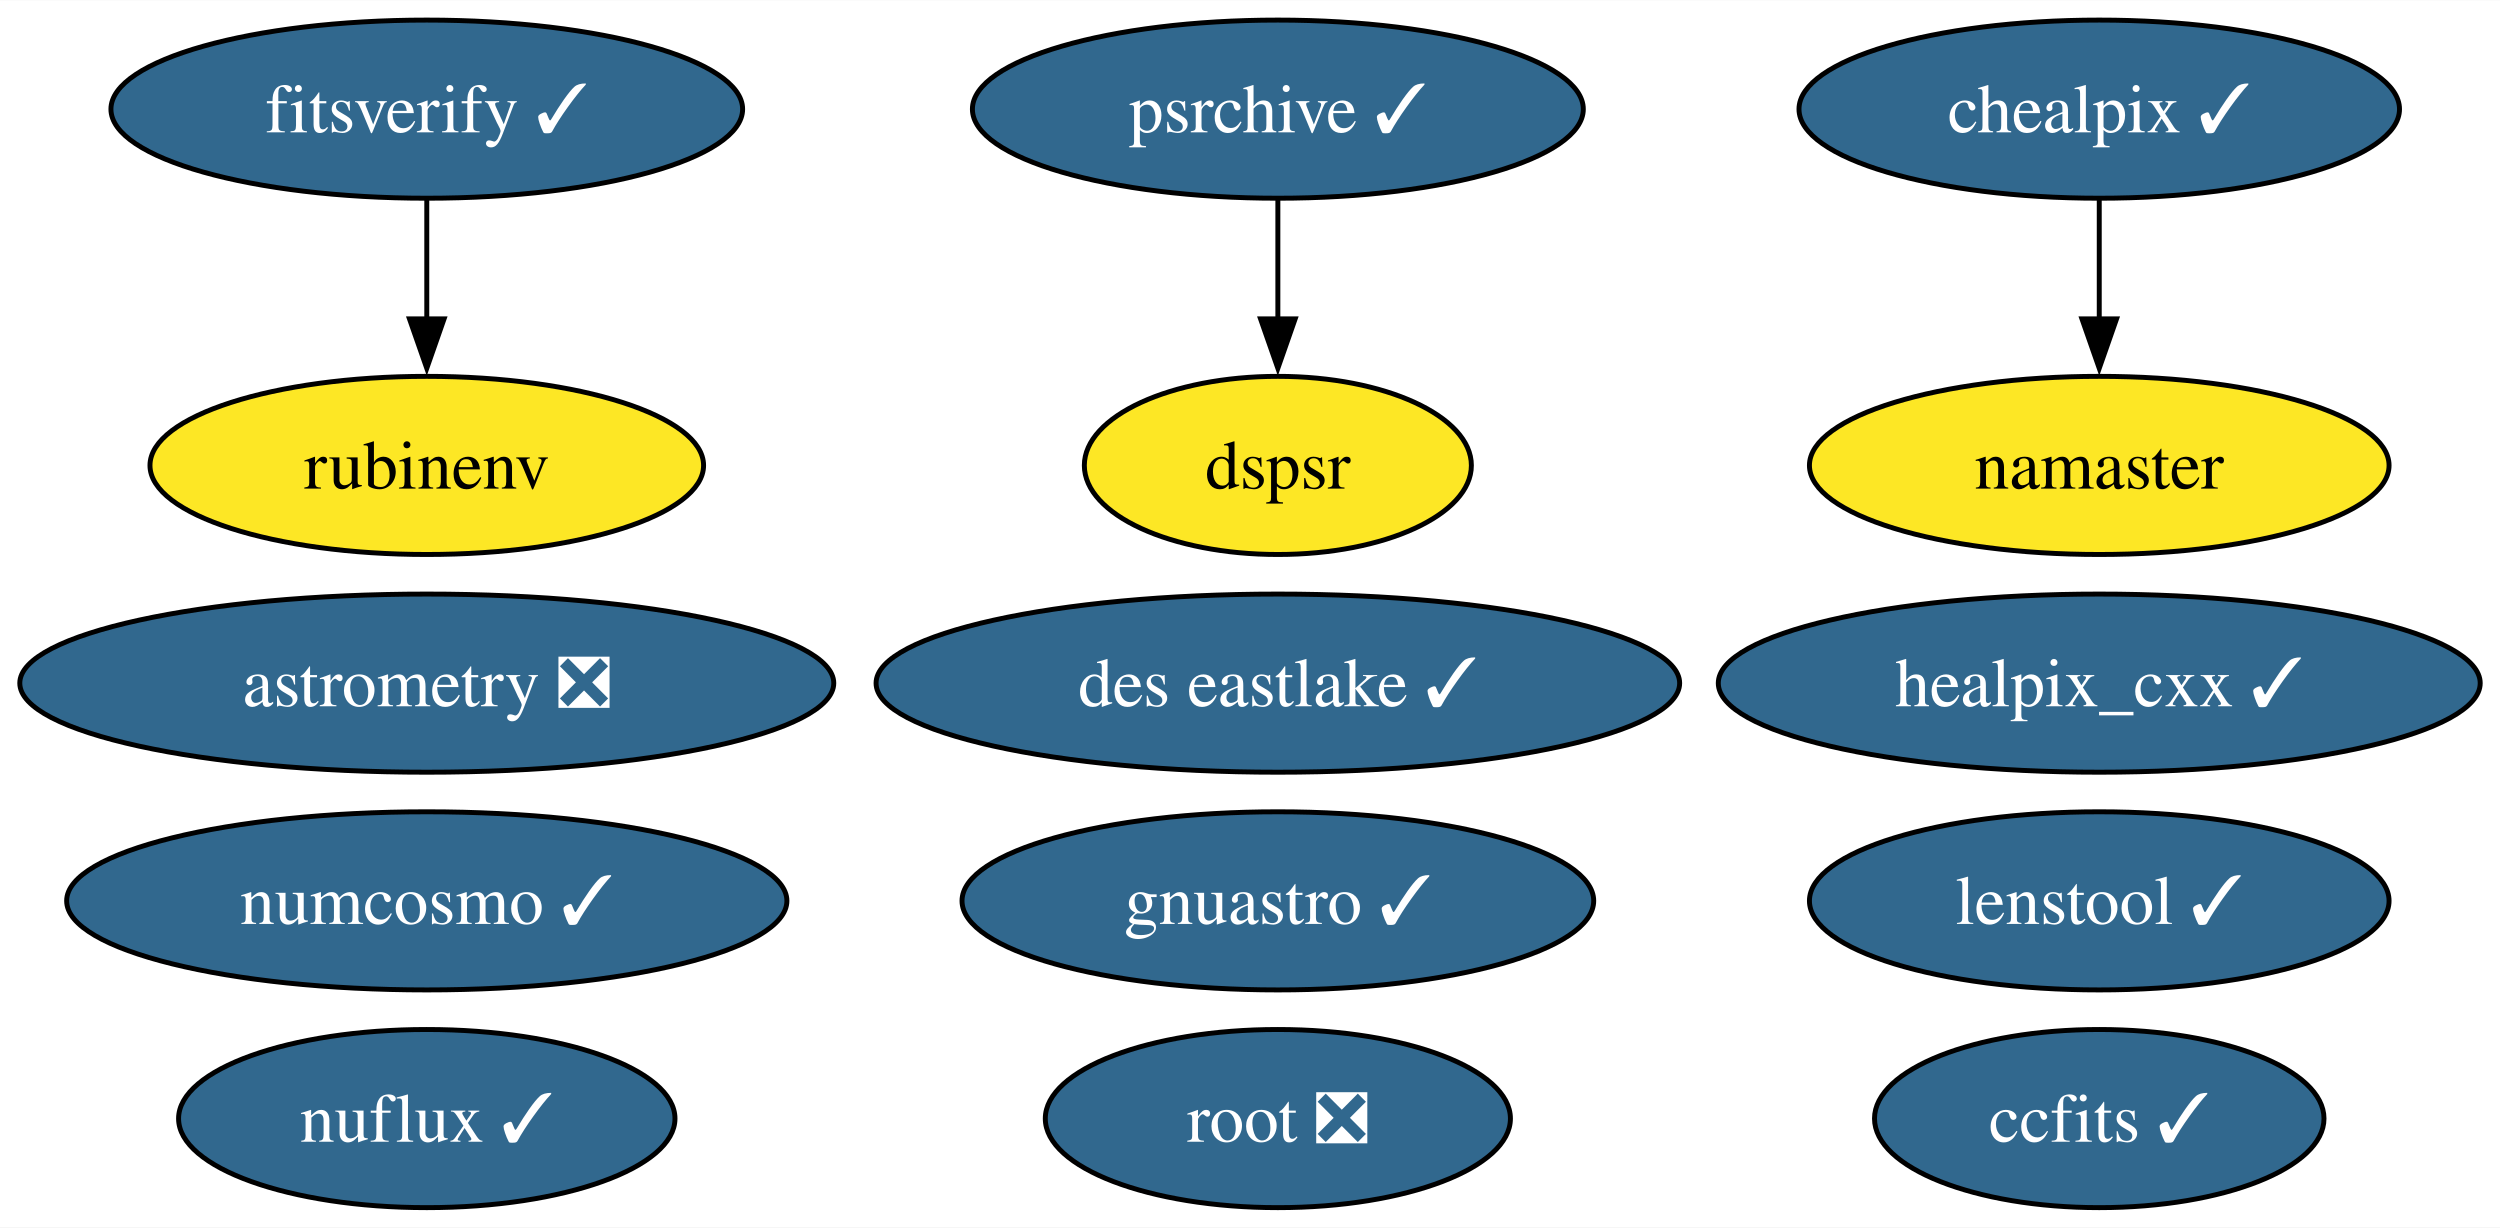
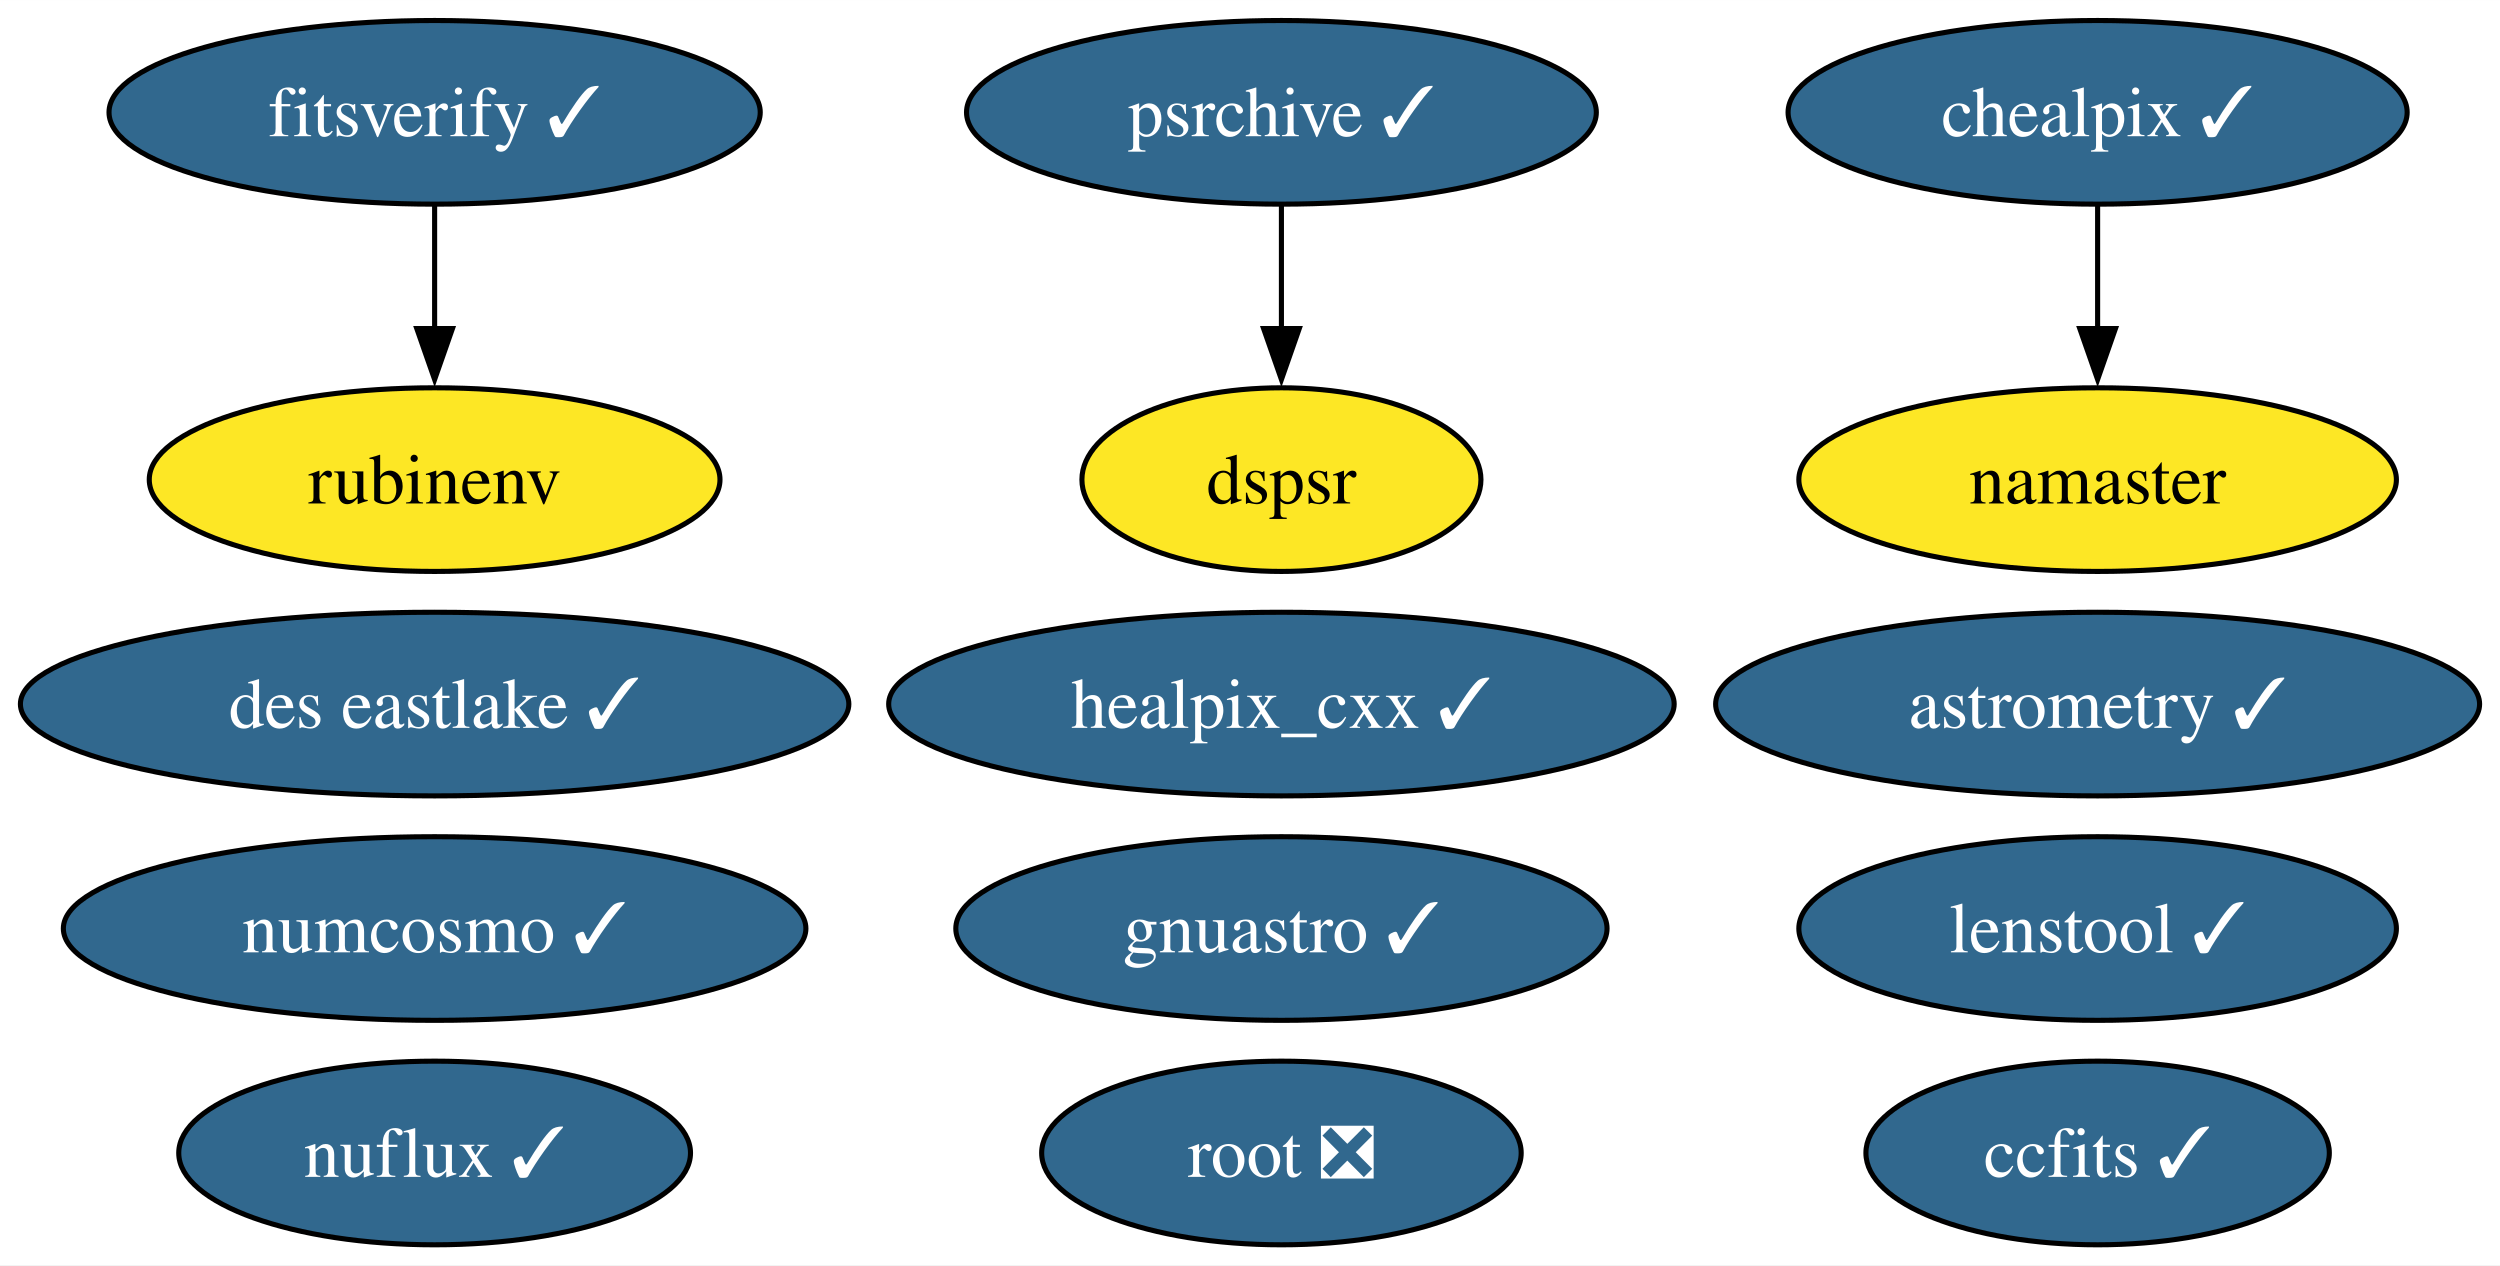
- <svg xmlns="http://www.w3.org/2000/svg" xmlns:xlink="http://www.w3.org/1999/xlink" width="505pt" height="248pt" viewBox="0.00 0.00 505.24 248.00">
+ <svg xmlns="http://www.w3.org/2000/svg" xmlns:xlink="http://www.w3.org/1999/xlink" width="490pt" height="248pt" viewBox="0.00 0.00 490.08 248.00">
  <g id="graph0" class="graph" transform="scale(1 1) rotate(0) translate(4 244)">
-     <polygon fill="white" stroke="none" points="-4,4 -4,-244 501.24,-244 501.24,4 -4,4" />
+     <polygon fill="white" stroke="none" points="-4,4 -4,-244 486.08,-244 486.08,4 -4,4" />
    <g id="node1" class="node">
      <g id="a_node1">
        <a xlink:href="https://github.com/conda-forge/healpix_cxx-feedstock/pull/36" xlink:title="healpix_cxx ✓">
-           <ellipse fill="#31688e" stroke="black" cx="420.25" cy="-106" rx="76.99" ry="18" />
-           <text text-anchor="middle" x="420.25" y="-101.33" font-family="Times,serif" font-size="14.00" fill="white">healpix_cxx ✓</text>
+           <ellipse fill="#31688e" stroke="black" cx="247.2" cy="-106" rx="76.99" ry="18" />
+           <text text-anchor="middle" x="247.2" y="-101.33" font-family="Times,serif" font-size="14.00" fill="white">healpix_cxx ✓</text>
        </a>
      </g>
    </g>
    <g id="node2" class="node">
      <g id="a_node2">
        <a xlink:href="https://github.com/conda-forge/ccfits-feedstock/pull/19" xlink:title="ccfits ✓">
-           <ellipse fill="#31688e" stroke="black" cx="420.25" cy="-18" rx="45.42" ry="18" />
-           <text text-anchor="middle" x="420.25" y="-13.32" font-family="Times,serif" font-size="14.00" fill="white">ccfits ✓</text>
+           <ellipse fill="#31688e" stroke="black" cx="407.2" cy="-18" rx="45.42" ry="18" />
+           <text text-anchor="middle" x="407.2" y="-13.32" font-family="Times,serif" font-size="14.00" fill="white">ccfits ✓</text>
        </a>
      </g>
    </g>
    <g id="node3" class="node">
      <g id="a_node3">
        <a xlink:href="https://github.com/conda-forge/numcosmo-feedstock/pull/83" xlink:title="numcosmo ✓">
-           <ellipse fill="#31688e" stroke="black" cx="82.25" cy="-62" rx="72.78" ry="18" />
-           <text text-anchor="middle" x="82.25" y="-57.33" font-family="Times,serif" font-size="14.00" fill="white">numcosmo ✓</text>
+           <ellipse fill="#31688e" stroke="black" cx="81.2" cy="-62" rx="72.78" ry="18" />
+           <text text-anchor="middle" x="81.2" y="-57.33" font-family="Times,serif" font-size="14.00" fill="white">numcosmo ✓</text>
        </a>
      </g>
    </g>
    <g id="node4" class="node">
      <g id="a_node4">
        <a xlink:href="https://github.com/conda-forge/chealpix-feedstock/pull/17" xlink:title="chealpix ✓">
-           <ellipse fill="#31688e" stroke="black" cx="420.25" cy="-222" rx="60.68" ry="18" />
-           <text text-anchor="middle" x="420.25" y="-217.32" font-family="Times,serif" font-size="14.00" fill="white">chealpix ✓</text>
+           <ellipse fill="#31688e" stroke="black" cx="407.2" cy="-222" rx="60.68" ry="18" />
+           <text text-anchor="middle" x="407.2" y="-217.32" font-family="Times,serif" font-size="14.00" fill="white">chealpix ✓</text>
        </a>
      </g>
    </g>
    <g id="node5" class="node">
      <g id="a_node5">
        <a xlink:href="https://github.com/conda-forge/namaster-feedstock" xlink:title="namaster">
-           <ellipse fill="#fde725" stroke="black" cx="420.25" cy="-150" rx="58.57" ry="18" />
-           <text text-anchor="middle" x="420.25" y="-145.32" font-family="Times,serif" font-size="14.00">namaster</text>
+           <ellipse fill="#fde725" stroke="black" cx="407.2" cy="-150" rx="58.57" ry="18" />
+           <text text-anchor="middle" x="407.2" y="-145.32" font-family="Times,serif" font-size="14.00">namaster</text>
        </a>
      </g>
    </g>
    <g id="edge1" class="edge">
-       <path fill="none" stroke="black" d="M420.25,-203.7C420.25,-196.41 420.25,-187.73 420.25,-179.54" />
-       <polygon fill="black" stroke="black" points="423.75,-179.62 420.25,-169.62 416.75,-179.62 423.75,-179.62" />
+       <path fill="none" stroke="black" d="M407.2,-203.7C407.2,-196.41 407.2,-187.73 407.2,-179.54" />
+       <polygon fill="black" stroke="black" points="410.7,-179.62 407.2,-169.62 403.7,-179.62 410.7,-179.62" />
    </g>
    <g id="node6" class="node">
      <g id="a_node6">
        <a xlink:href="https://github.com/conda-forge/root-feedstock/pull/289" xlink:title="root ❎">
-           <ellipse fill="#31688e" stroke="black" cx="254.25" cy="-18" rx="47" ry="18" />
-           <text text-anchor="middle" x="254.25" y="-13.32" font-family="Times,serif" font-size="14.00" fill="white">root ❎</text>
+           <ellipse fill="#31688e" stroke="black" cx="247.2" cy="-18" rx="47" ry="18" />
+           <text text-anchor="middle" x="247.2" y="-13.32" font-family="Times,serif" font-size="14.00" fill="white">root ❎</text>
        </a>
      </g>
    </g>
    <g id="node7" class="node">
      <g id="a_node7">
-         <a xlink:href="https://github.com/conda-forge/astrometry-feedstock/pull/62" xlink:title="astrometry ❎">
-           <ellipse fill="#31688e" stroke="black" cx="82.25" cy="-106" rx="82.25" ry="18" />
-           <text text-anchor="middle" x="82.25" y="-101.33" font-family="Times,serif" font-size="14.00" fill="white">astrometry ❎</text>
+         <a xlink:href="https://github.com/conda-forge/astrometry-feedstock/pull/62" xlink:title="astrometry ✓">
+           <ellipse fill="#31688e" stroke="black" cx="407.2" cy="-106" rx="74.88" ry="18" />
+           <text text-anchor="middle" x="407.2" y="-101.33" font-family="Times,serif" font-size="14.00" fill="white">astrometry ✓</text>
        </a>
      </g>
    </g>
    <g id="node8" class="node">
      <g id="a_node8">
        <a xlink:href="https://github.com/conda-forge/gnuastro-feedstock/pull/55" xlink:title="gnuastro ✓">
-           <ellipse fill="#31688e" stroke="black" cx="254.25" cy="-62" rx="63.83" ry="18" />
-           <text text-anchor="middle" x="254.25" y="-57.33" font-family="Times,serif" font-size="14.00" fill="white">gnuastro ✓</text>
+           <ellipse fill="#31688e" stroke="black" cx="247.2" cy="-62" rx="63.83" ry="18" />
+           <text text-anchor="middle" x="247.2" y="-57.33" font-family="Times,serif" font-size="14.00" fill="white">gnuastro ✓</text>
        </a>
      </g>
    </g>
    <g id="node9" class="node">
      <g id="a_node9">
        <a xlink:href="https://github.com/conda-forge/rubinenv-feedstock" xlink:title="rubinenv">
-           <ellipse fill="#fde725" stroke="black" cx="82.25" cy="-150" rx="55.94" ry="18" />
-           <text text-anchor="middle" x="82.25" y="-145.32" font-family="Times,serif" font-size="14.00">rubinenv</text>
+           <ellipse fill="#fde725" stroke="black" cx="81.2" cy="-150" rx="55.94" ry="18" />
+           <text text-anchor="middle" x="81.2" y="-145.32" font-family="Times,serif" font-size="14.00">rubinenv</text>
        </a>
      </g>
    </g>
    <g id="node10" class="node">
      <g id="a_node10">
        <a xlink:href="https://github.com/conda-forge/psrchive-feedstock/pull/62" xlink:title="psrchive ✓">
-           <ellipse fill="#31688e" stroke="black" cx="254.25" cy="-222" rx="61.73" ry="18" />
-           <text text-anchor="middle" x="254.25" y="-217.32" font-family="Times,serif" font-size="14.00" fill="white">psrchive ✓</text>
+           <ellipse fill="#31688e" stroke="black" cx="247.2" cy="-222" rx="61.73" ry="18" />
+           <text text-anchor="middle" x="247.2" y="-217.32" font-family="Times,serif" font-size="14.00" fill="white">psrchive ✓</text>
        </a>
      </g>
    </g>
    <g id="node14" class="node">
      <g id="a_node14">
        <a xlink:href="https://github.com/conda-forge/dspsr-feedstock" xlink:title="dspsr">
-           <ellipse fill="#fde725" stroke="black" cx="254.25" cy="-150" rx="39.11" ry="18" />
-           <text text-anchor="middle" x="254.25" y="-145.32" font-family="Times,serif" font-size="14.00">dspsr</text>
+           <ellipse fill="#fde725" stroke="black" cx="247.2" cy="-150" rx="39.11" ry="18" />
+           <text text-anchor="middle" x="247.2" y="-145.32" font-family="Times,serif" font-size="14.00">dspsr</text>
        </a>
      </g>
    </g>
    <g id="edge2" class="edge">
-       <path fill="none" stroke="black" d="M254.25,-203.7C254.25,-196.41 254.25,-187.73 254.25,-179.54" />
-       <polygon fill="black" stroke="black" points="257.75,-179.62 254.25,-169.62 250.75,-179.62 257.75,-179.62" />
+       <path fill="none" stroke="black" d="M247.2,-203.7C247.2,-196.41 247.2,-187.73 247.2,-179.54" />
+       <polygon fill="black" stroke="black" points="250.7,-179.62 247.2,-169.62 243.7,-179.62 250.7,-179.62" />
    </g>
    <g id="node11" class="node">
      <g id="a_node11">
        <a xlink:href="https://github.com/conda-forge/nuflux-feedstock/pull/40" xlink:title="nuflux ✓">
-           <ellipse fill="#31688e" stroke="black" cx="82.25" cy="-18" rx="50.16" ry="18" />
-           <text text-anchor="middle" x="82.25" y="-13.32" font-family="Times,serif" font-size="14.00" fill="white">nuflux ✓</text>
+           <ellipse fill="#31688e" stroke="black" cx="81.2" cy="-18" rx="50.16" ry="18" />
+           <text text-anchor="middle" x="81.2" y="-13.32" font-family="Times,serif" font-size="14.00" fill="white">nuflux ✓</text>
        </a>
      </g>
    </g>
    <g id="node12" class="node">
      <g id="a_node12">
        <a xlink:href="https://github.com/conda-forge/fitsverify-feedstock/pull/20" xlink:title="fitsverify ✓">
-           <ellipse fill="#31688e" stroke="black" cx="82.25" cy="-222" rx="63.83" ry="18" />
-           <text text-anchor="middle" x="82.25" y="-217.32" font-family="Times,serif" font-size="14.00" fill="white">fitsverify ✓</text>
+           <ellipse fill="#31688e" stroke="black" cx="81.2" cy="-222" rx="63.83" ry="18" />
+           <text text-anchor="middle" x="81.2" y="-217.32" font-family="Times,serif" font-size="14.00" fill="white">fitsverify ✓</text>
        </a>
      </g>
    </g>
    <g id="edge3" class="edge">
-       <path fill="none" stroke="black" d="M82.25,-203.7C82.25,-196.41 82.25,-187.73 82.25,-179.54" />
-       <polygon fill="black" stroke="black" points="85.75,-179.62 82.25,-169.62 78.75,-179.62 85.75,-179.62" />
+       <path fill="none" stroke="black" d="M81.2,-203.7C81.2,-196.41 81.2,-187.73 81.2,-179.54" />
+       <polygon fill="black" stroke="black" points="84.7,-179.62 81.2,-169.62 77.7,-179.62 84.7,-179.62" />
    </g>
    <g id="node13" class="node">
      <g id="a_node13">
        <a xlink:href="https://github.com/conda-forge/des-eastlake-feedstock/pull/56" xlink:title="des eastlake ✓">
-           <ellipse fill="#31688e" stroke="black" cx="254.25" cy="-106" rx="81.2" ry="18" />
-           <text text-anchor="middle" x="254.25" y="-101.33" font-family="Times,serif" font-size="14.00" fill="white">des eastlake ✓</text>
+           <ellipse fill="#31688e" stroke="black" cx="81.2" cy="-106" rx="81.2" ry="18" />
+           <text text-anchor="middle" x="81.2" y="-101.33" font-family="Times,serif" font-size="14.00" fill="white">des eastlake ✓</text>
        </a>
      </g>
    </g>
    <g id="node15" class="node">
      <g id="a_node15">
        <a xlink:href="https://github.com/conda-forge/lenstool-feedstock/pull/29" xlink:title="lenstool ✓">
-           <ellipse fill="#31688e" stroke="black" cx="420.25" cy="-62" rx="58.57" ry="18" />
-           <text text-anchor="middle" x="420.25" y="-57.33" font-family="Times,serif" font-size="14.00" fill="white">lenstool ✓</text>
+           <ellipse fill="#31688e" stroke="black" cx="407.2" cy="-62" rx="58.57" ry="18" />
+           <text text-anchor="middle" x="407.2" y="-57.33" font-family="Times,serif" font-size="14.00" fill="white">lenstool ✓</text>
        </a>
      </g>
    </g>
  </g>
</svg>
